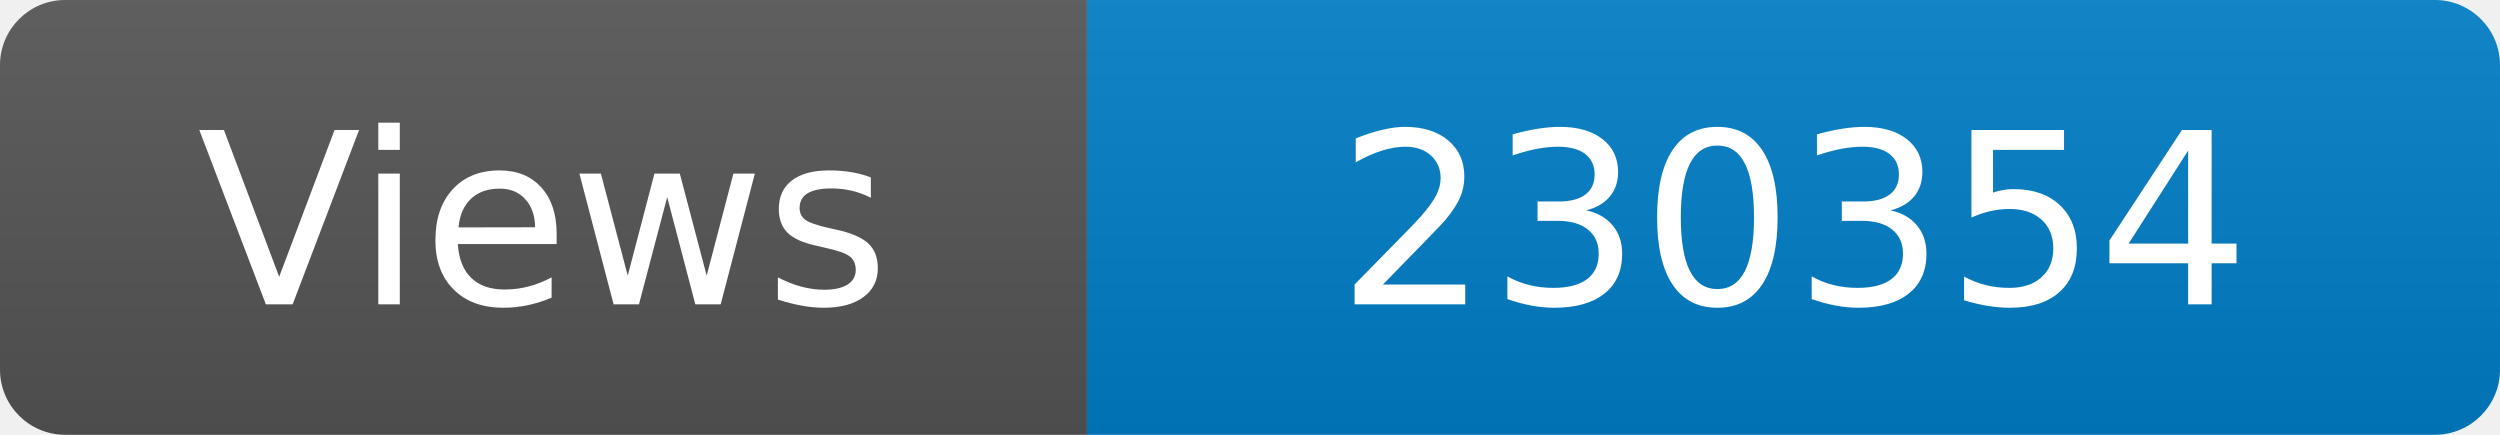
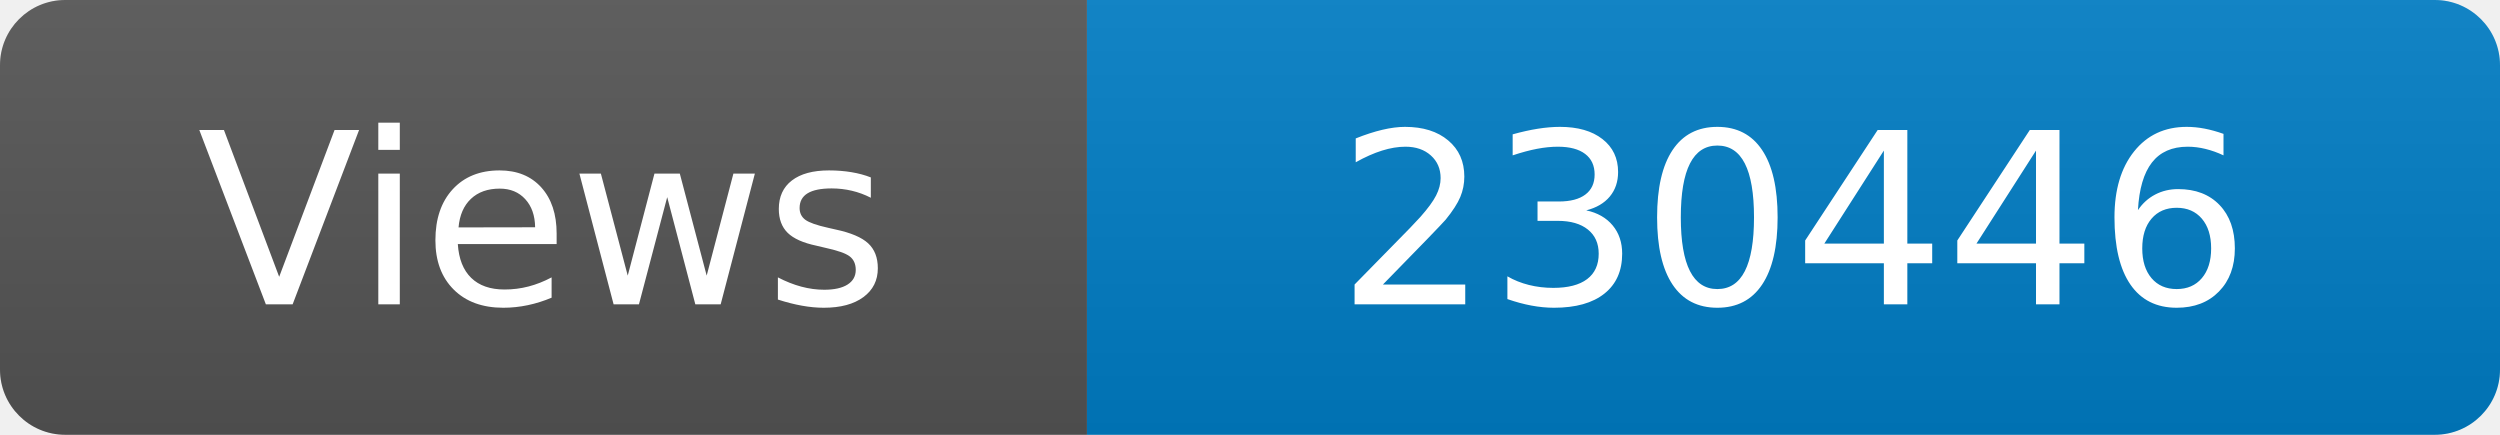
<svg xmlns="http://www.w3.org/2000/svg" width="115" height="20" role="img" aria-label="Maintained?: yes">
  <linearGradient id="s" x2="0" y2="100%">
    <stop offset="0" stop-color="#bbb" stop-opacity=".1" />
    <stop offset="1" stop-opacity=".1" />
  </linearGradient>
  <clipPath id="r">
    <rect width="115" height="20" rx="3" fill="#fff" />
  </clipPath>
  <g clip-path="url(#r)">
    <rect width="50" height="20" fill="#555" />
    <rect x="50" width="160" height="20" fill="#007ec6" />
    <rect width="115" height="20" fill="url(#s)" />
  </g>
  <g fill="#fff" text-anchor="middle" font-family="Verdana,Geneva,DejaVu Sans,sans-serif" font-size="110">
    <text x="250" y="140" transform="scale(.1)" fill="#fff">Views</text>
-     <text x="825" y="140" transform="scale(.1)" fill="#fff">230354</text>
+     <text x="825" y="140" transform="scale(.1)" fill="#fff">230446</text>
  </g>
</svg>
